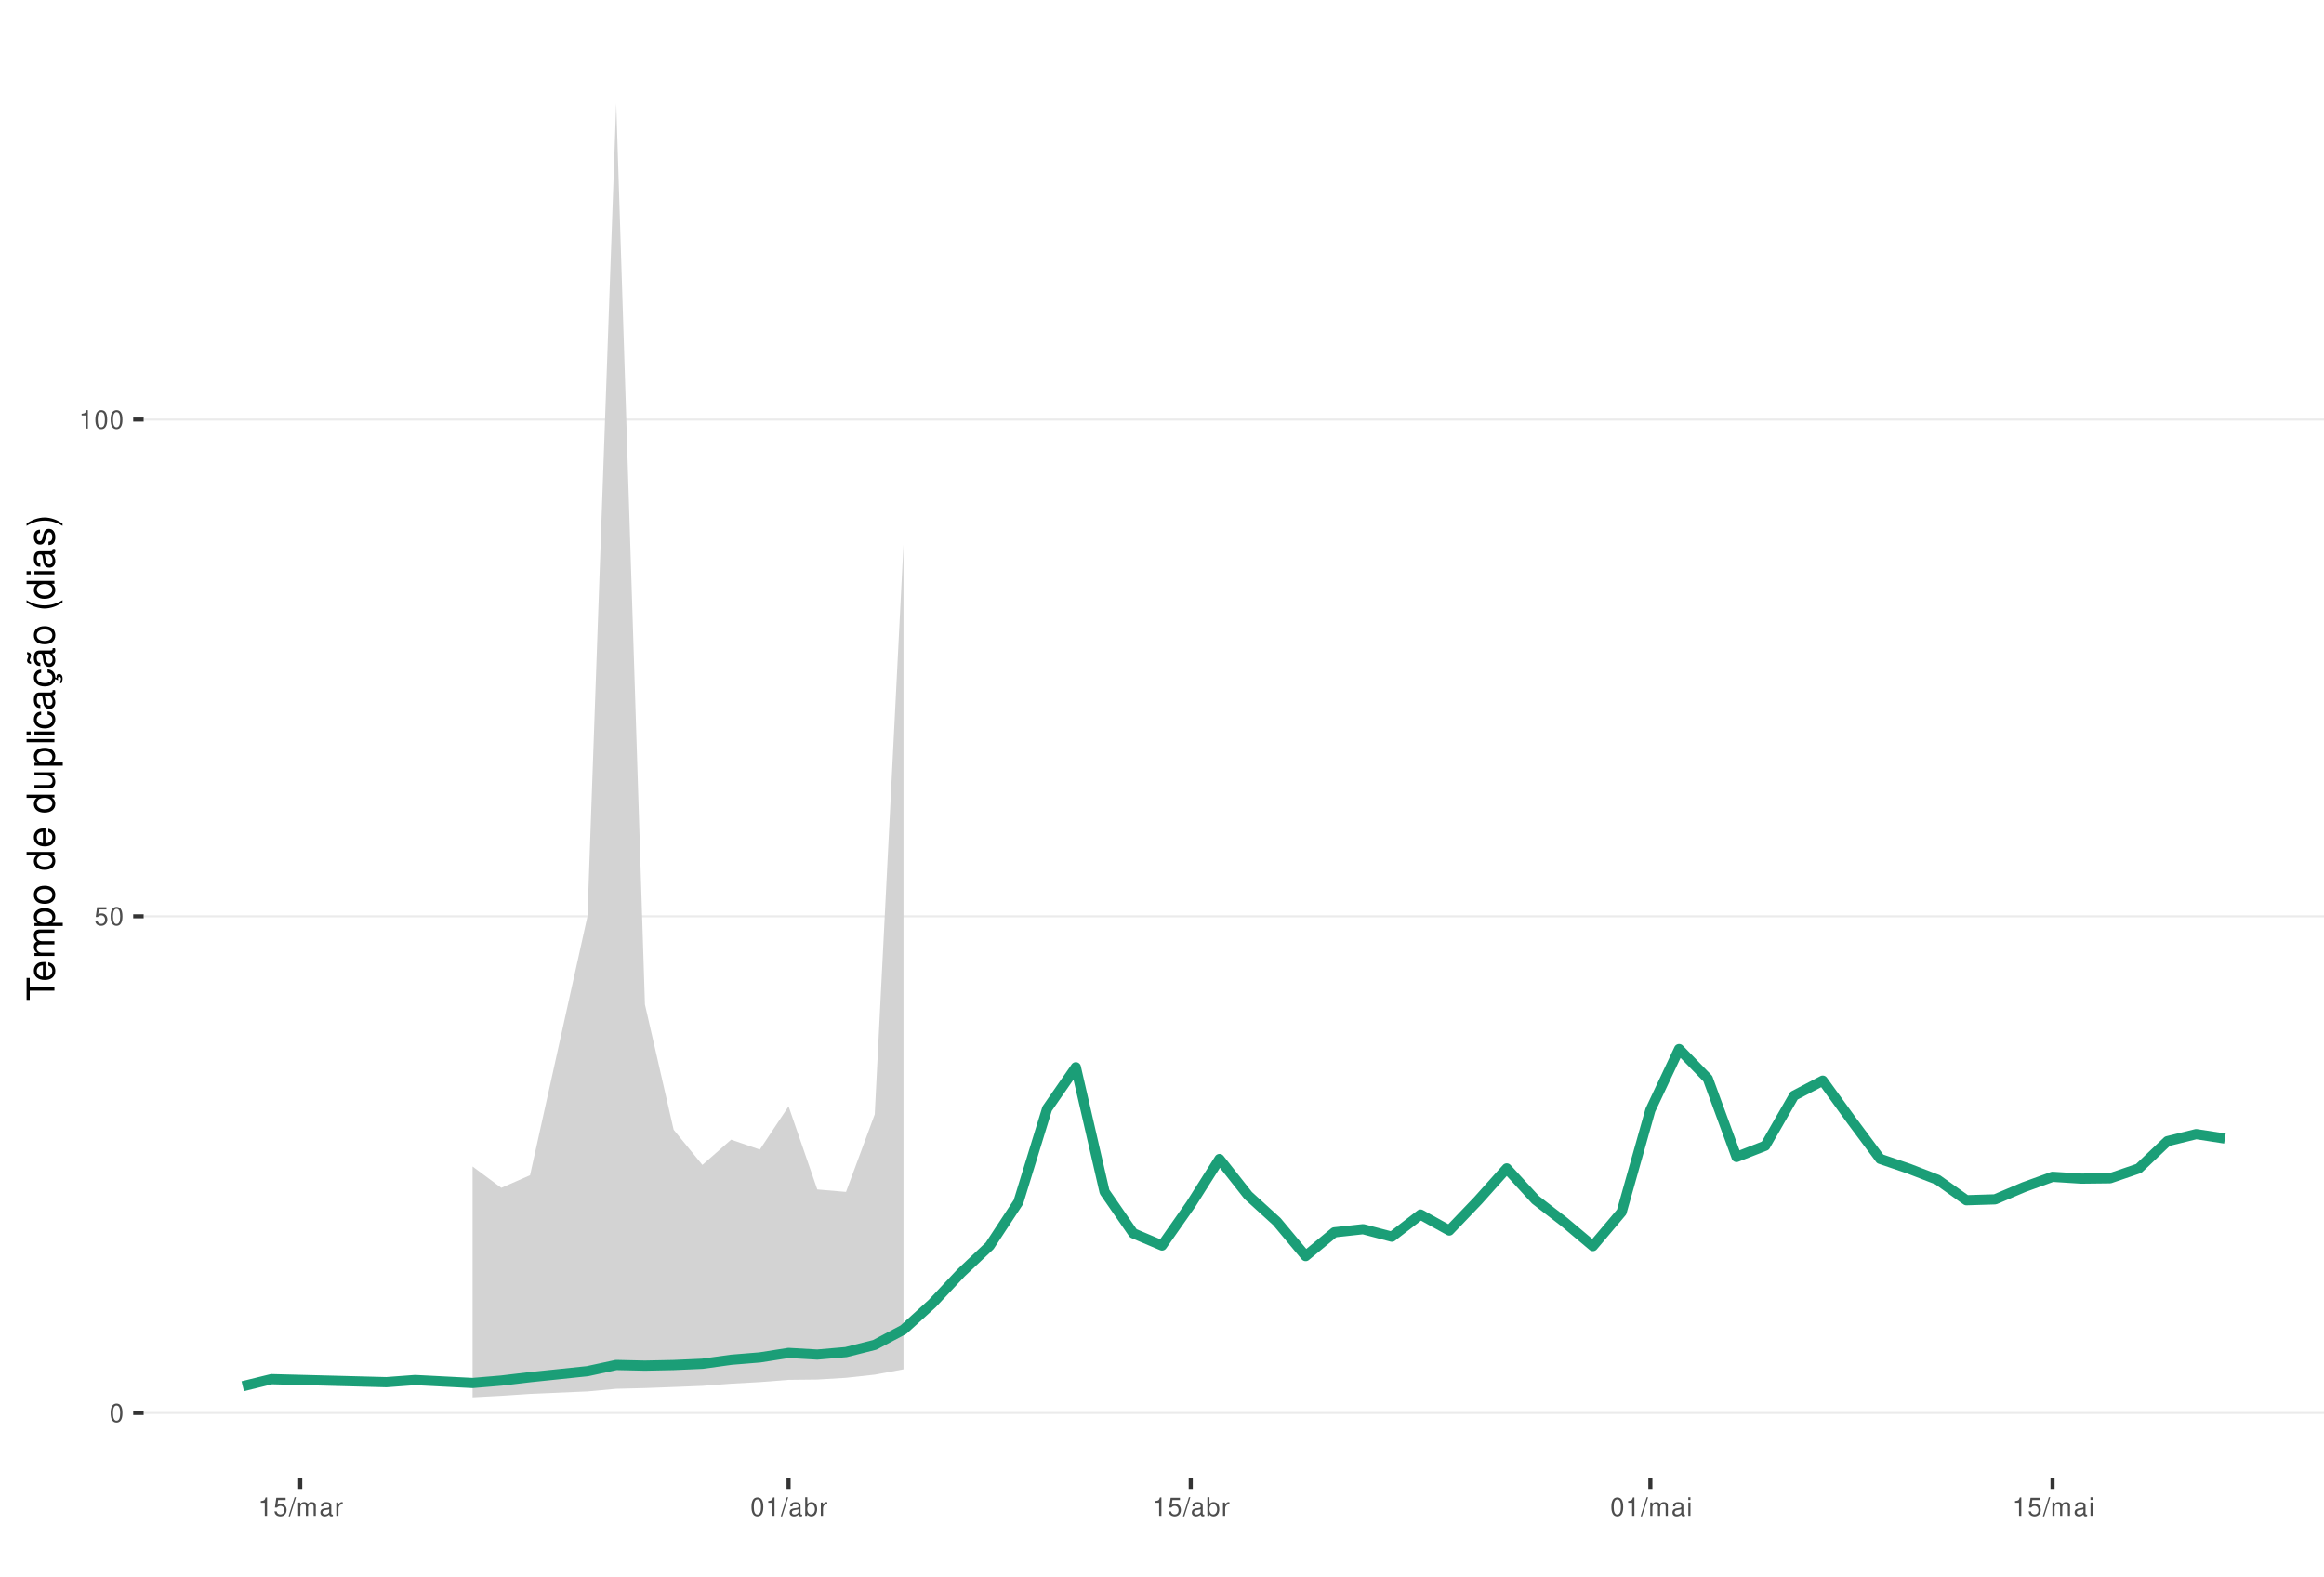
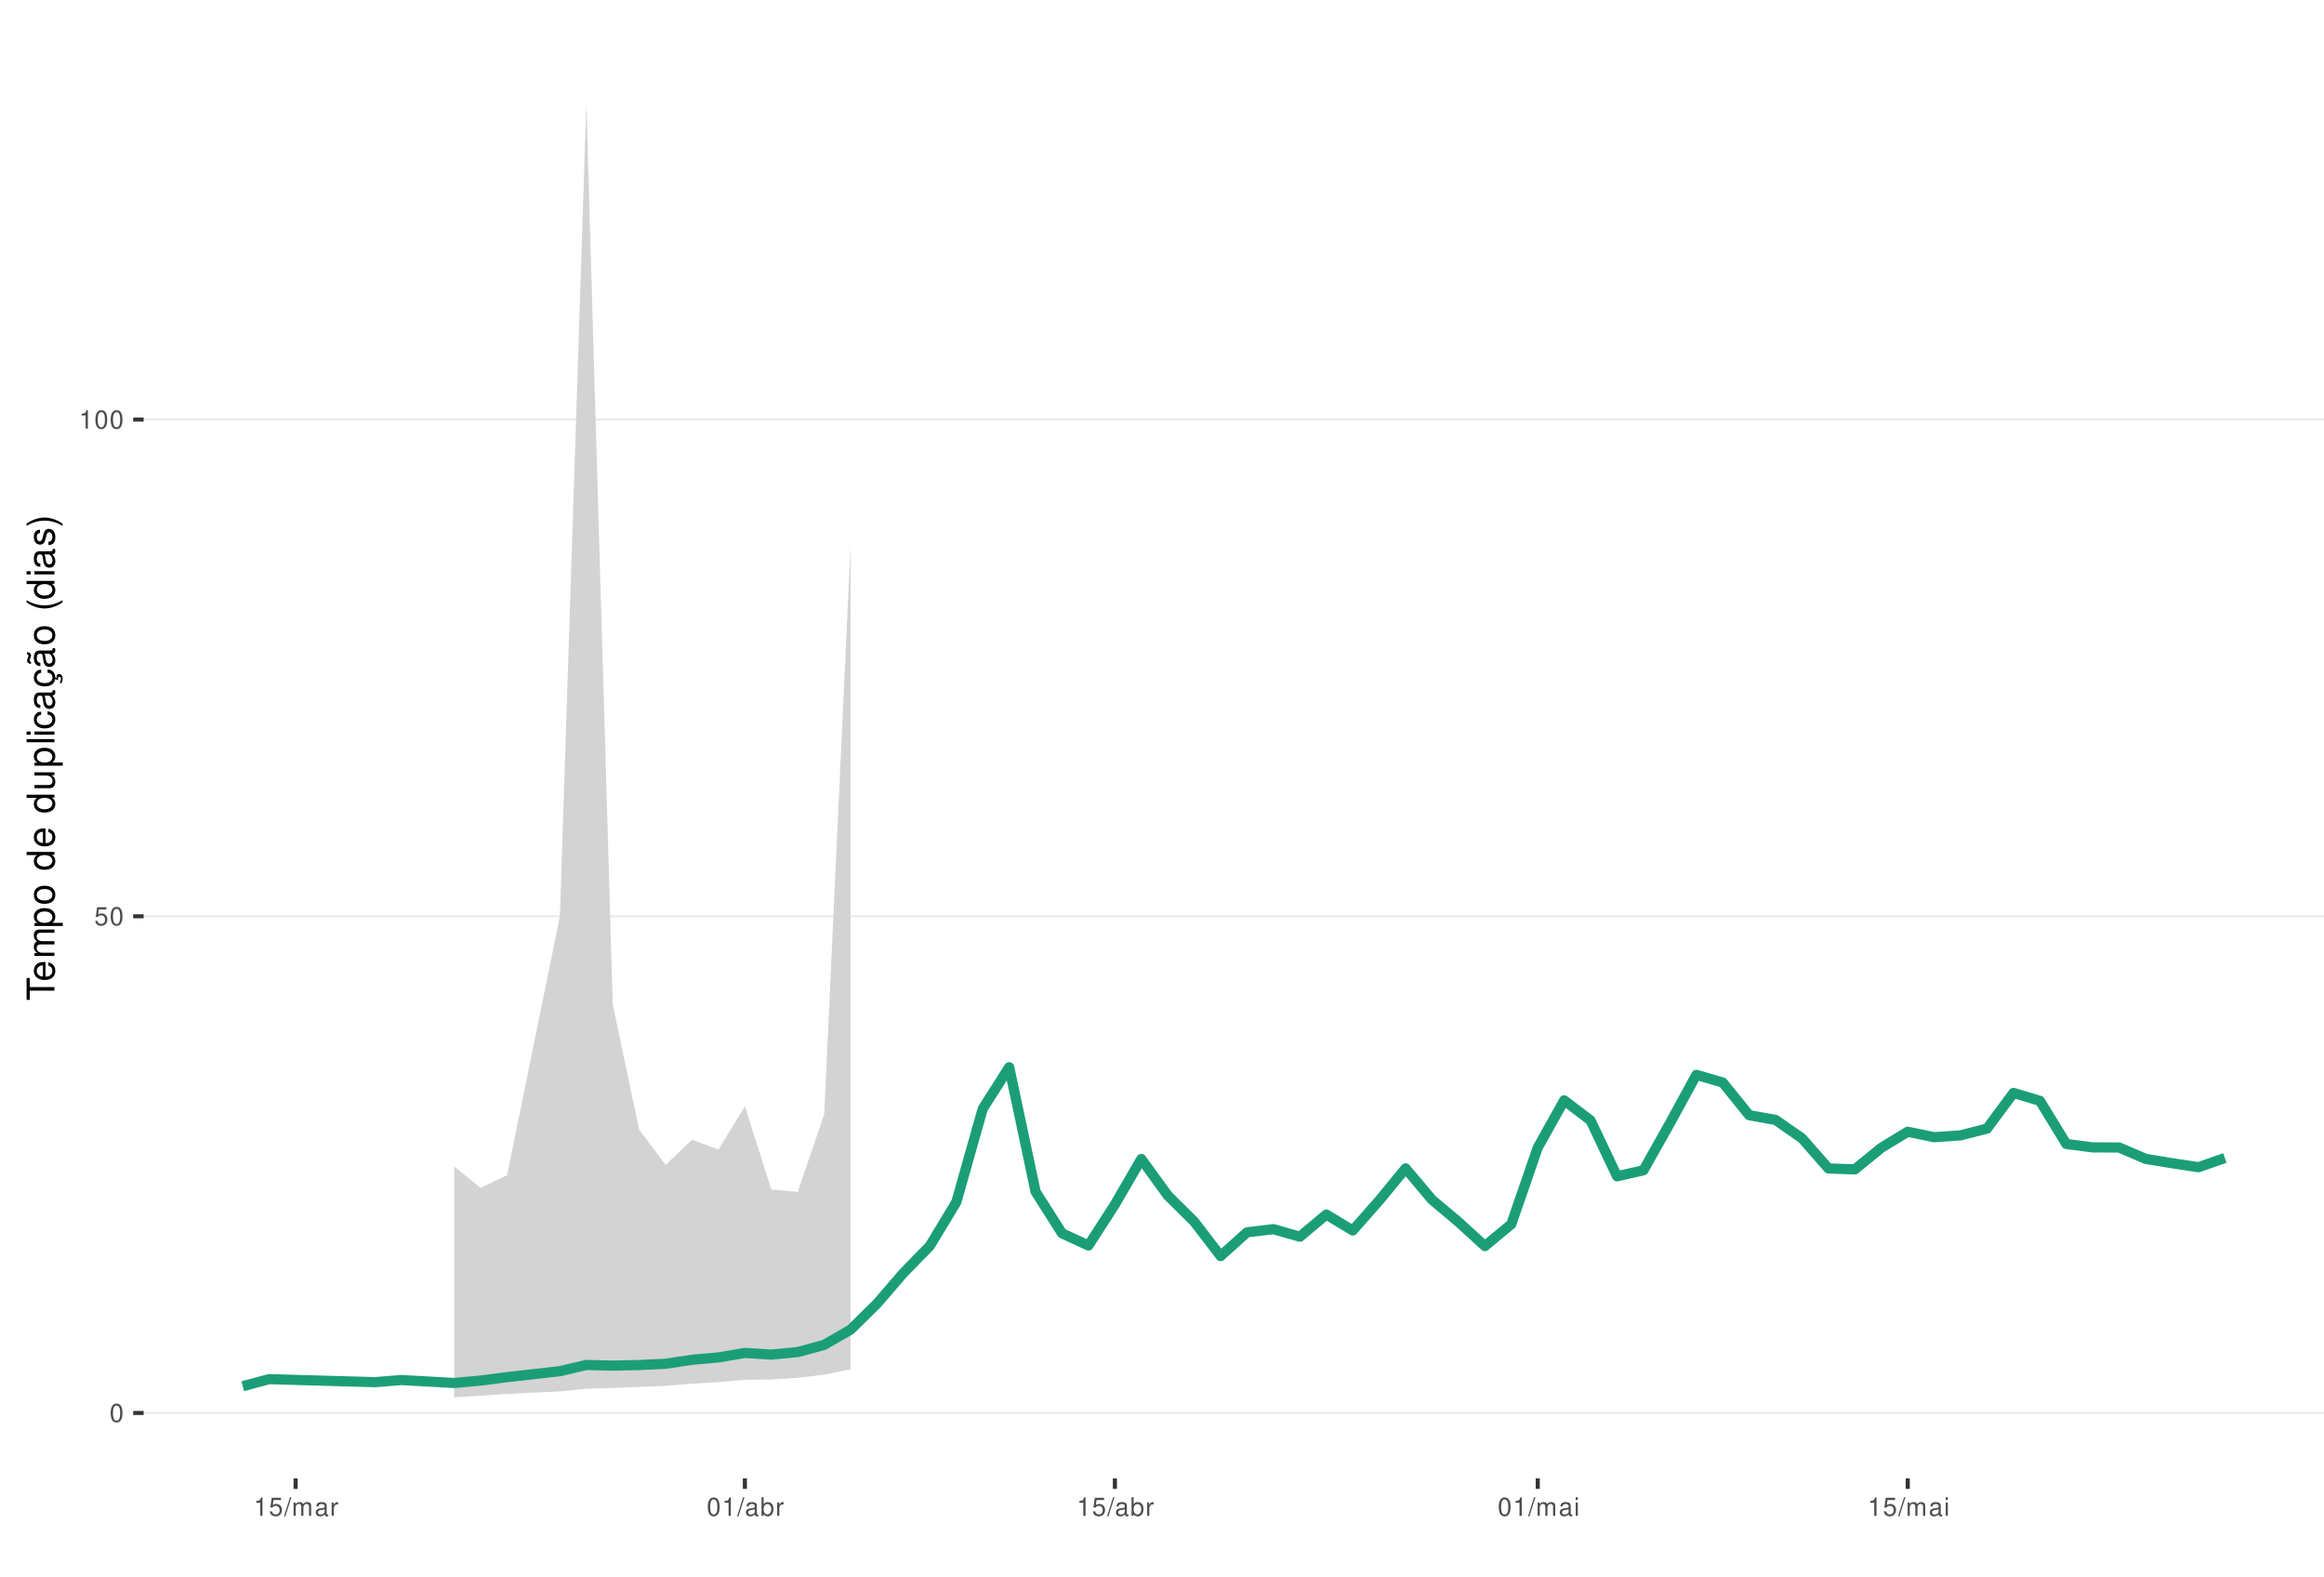
<svg xmlns="http://www.w3.org/2000/svg" xmlns:xlink="http://www.w3.org/1999/xlink" width="609pt" height="413pt" viewBox="0 0 609 413" version="1.1">
  <defs>
    <g>
      <symbol overflow="visible" id="glyph0-0">
        <path style="stroke:none;" d="" />
      </symbol>
      <symbol overflow="visible" id="glyph0-1">
        <path style="stroke:none;" d="M 1.828 -4.812 C 1.391 -4.812 0.984 -4.609 0.75 -4.281 C 0.438 -3.859 0.281 -3.219 0.281 -2.328 C 0.281 -0.703 0.812 0.156 1.828 0.156 C 2.828 0.156 3.375 -0.703 3.375 -2.297 C 3.375 -3.219 3.234 -3.844 2.922 -4.281 C 2.672 -4.625 2.281 -4.812 1.828 -4.812 Z M 1.828 -4.297 C 2.469 -4.297 2.781 -3.641 2.781 -2.344 C 2.781 -0.969 2.469 -0.328 1.812 -0.328 C 1.203 -0.328 0.891 -1 0.891 -2.328 C 0.891 -3.641 1.203 -4.297 1.828 -4.297 Z M 1.828 -4.297 " />
      </symbol>
      <symbol overflow="visible" id="glyph0-2">
        <path style="stroke:none;" d="M 3.172 -4.719 L 0.734 -4.719 L 0.375 -2.156 L 0.922 -2.156 C 1.188 -2.469 1.422 -2.594 1.797 -2.594 C 2.422 -2.594 2.812 -2.156 2.812 -1.453 C 2.812 -0.781 2.422 -0.359 1.781 -0.359 C 1.266 -0.359 0.953 -0.625 0.812 -1.156 L 0.234 -1.156 C 0.312 -0.766 0.375 -0.578 0.516 -0.406 C 0.781 -0.047 1.266 0.156 1.797 0.156 C 2.75 0.156 3.422 -0.547 3.422 -1.531 C 3.422 -2.469 2.797 -3.109 1.891 -3.109 C 1.562 -3.109 1.297 -3.016 1.016 -2.828 L 1.203 -4.141 L 3.172 -4.141 Z M 3.172 -4.719 " />
      </symbol>
      <symbol overflow="visible" id="glyph0-3">
        <path style="stroke:none;" d="M 1.719 -3.422 L 1.719 0 L 2.312 0 L 2.312 -4.812 L 1.922 -4.812 C 1.719 -4.078 1.578 -3.969 0.672 -3.859 L 0.672 -3.422 Z M 1.719 -3.422 " />
      </symbol>
      <symbol overflow="visible" id="glyph0-4">
        <path style="stroke:none;" d="M 1.531 -4.859 L -0.047 0.141 L 0.312 0.141 L 1.891 -4.859 Z M 1.531 -4.859 " />
      </symbol>
      <symbol overflow="visible" id="glyph0-5">
        <path style="stroke:none;" d="M 0.469 -3.484 L 0.469 0 L 1.031 0 L 1.031 -2.188 C 1.031 -2.703 1.391 -3.109 1.844 -3.109 C 2.25 -3.109 2.484 -2.844 2.484 -2.406 L 2.484 0 L 3.047 0 L 3.047 -2.188 C 3.047 -2.703 3.422 -3.109 3.875 -3.109 C 4.266 -3.109 4.516 -2.844 4.516 -2.406 L 4.516 0 L 5.078 0 L 5.078 -2.609 C 5.078 -3.234 4.719 -3.594 4.062 -3.594 C 3.594 -3.594 3.312 -3.453 2.984 -3.062 C 2.781 -3.422 2.5 -3.594 2.047 -3.594 C 1.578 -3.594 1.266 -3.422 0.984 -3 L 0.984 -3.484 Z M 0.469 -3.484 " />
      </symbol>
      <symbol overflow="visible" id="glyph0-6">
        <path style="stroke:none;" d="M 3.562 -0.328 C 3.5 -0.312 3.469 -0.312 3.438 -0.312 C 3.25 -0.312 3.141 -0.406 3.141 -0.578 L 3.141 -2.641 C 3.141 -3.25 2.688 -3.594 1.828 -3.594 C 1.312 -3.594 0.906 -3.438 0.672 -3.188 C 0.516 -3 0.453 -2.797 0.438 -2.453 L 0.984 -2.453 C 1.031 -2.875 1.297 -3.078 1.812 -3.078 C 2.312 -3.078 2.594 -2.891 2.594 -2.562 L 2.594 -2.406 C 2.578 -2.172 2.469 -2.078 2.016 -2.031 C 1.219 -1.922 1.109 -1.891 0.891 -1.812 C 0.484 -1.641 0.281 -1.328 0.281 -0.875 C 0.281 -0.25 0.719 0.156 1.422 0.156 C 1.859 0.156 2.219 0 2.609 -0.359 C 2.656 0 2.828 0.156 3.188 0.156 C 3.297 0.156 3.375 0.141 3.562 0.094 Z M 2.594 -1.094 C 2.594 -0.906 2.531 -0.797 2.375 -0.641 C 2.141 -0.438 1.875 -0.328 1.547 -0.328 C 1.109 -0.328 0.859 -0.547 0.859 -0.891 C 0.859 -1.266 1.094 -1.438 1.703 -1.531 C 2.297 -1.609 2.406 -1.641 2.594 -1.719 Z M 2.594 -1.094 " />
      </symbol>
      <symbol overflow="visible" id="glyph0-7">
        <path style="stroke:none;" d="M 0.453 -3.484 L 0.453 0 L 1.016 0 L 1.016 -1.812 C 1.031 -2.656 1.375 -3.016 2.141 -3 L 2.141 -3.562 C 2.047 -3.578 1.984 -3.594 1.922 -3.594 C 1.562 -3.594 1.297 -3.375 0.969 -2.859 L 0.969 -3.484 Z M 0.453 -3.484 " />
      </symbol>
      <symbol overflow="visible" id="glyph0-8">
        <path style="stroke:none;" d="M 0.359 -4.859 L 0.359 0 L 0.859 0 L 0.859 -0.453 C 1.125 -0.047 1.484 0.156 1.969 0.156 C 2.875 0.156 3.484 -0.594 3.484 -1.75 C 3.484 -2.891 2.922 -3.594 1.984 -3.594 C 1.516 -3.594 1.172 -3.406 0.906 -3.016 L 0.906 -4.859 Z M 1.891 -3.062 C 2.5 -3.062 2.906 -2.531 2.906 -1.703 C 2.906 -0.906 2.484 -0.359 1.891 -0.359 C 1.297 -0.359 0.906 -0.906 0.906 -1.719 C 0.906 -2.531 1.297 -3.062 1.891 -3.062 Z M 1.891 -3.062 " />
      </symbol>
      <symbol overflow="visible" id="glyph0-9">
        <path style="stroke:none;" d="M 1 -3.484 L 0.453 -3.484 L 0.453 0 L 1 0 Z M 1 -4.859 L 0.438 -4.859 L 0.438 -4.156 L 1 -4.156 Z M 1 -4.859 " />
      </symbol>
      <symbol overflow="visible" id="glyph1-0">
        <path style="stroke:none;" d="" />
      </symbol>
      <symbol overflow="visible" id="glyph1-1">
        <path style="stroke:none;" d="M -6.469 -3.547 L -6.469 -5.938 L -7.297 -5.938 L -7.297 -0.203 L -6.469 -0.203 L -6.469 -2.609 L 0 -2.609 L 0 -3.547 Z M -6.469 -3.547 " />
      </symbol>
      <symbol overflow="visible" id="glyph1-2">
        <path style="stroke:none;" d="M -2.344 -5.125 C -3.141 -5.125 -3.625 -5.062 -4.016 -4.922 C -4.875 -4.578 -5.391 -3.781 -5.391 -2.797 C -5.391 -1.344 -4.281 -0.406 -2.547 -0.406 C -0.812 -0.406 0.234 -1.297 0.234 -2.781 C 0.234 -3.984 -0.453 -4.812 -1.594 -5.016 L -1.594 -4.188 C -0.906 -3.953 -0.547 -3.484 -0.547 -2.812 C -0.547 -2.281 -0.781 -1.828 -1.219 -1.547 C -1.516 -1.344 -1.812 -1.281 -2.344 -1.266 Z M -3.016 -1.297 C -3.984 -1.359 -4.625 -1.953 -4.625 -2.797 C -4.625 -3.641 -3.953 -4.234 -3.016 -4.234 Z M -3.016 -1.297 " />
      </symbol>
      <symbol overflow="visible" id="glyph1-3">
        <path style="stroke:none;" d="M -5.234 -0.703 L 0 -0.703 L 0 -1.547 L -3.297 -1.547 C -4.047 -1.547 -4.656 -2.094 -4.656 -2.766 C -4.656 -3.391 -4.281 -3.734 -3.609 -3.734 L 0 -3.734 L 0 -4.578 L -3.297 -4.578 C -4.047 -4.578 -4.656 -5.125 -4.656 -5.812 C -4.656 -6.422 -4.266 -6.781 -3.609 -6.781 L 0 -6.781 L 0 -7.625 L -3.938 -7.625 C -4.875 -7.625 -5.391 -7.078 -5.391 -6.094 C -5.391 -5.406 -5.188 -4.984 -4.594 -4.484 C -5.156 -4.188 -5.391 -3.766 -5.391 -3.078 C -5.391 -2.375 -5.125 -1.906 -4.5 -1.469 L -5.234 -1.469 Z M -5.234 -0.703 " />
      </symbol>
      <symbol overflow="visible" id="glyph1-4">
        <path style="stroke:none;" d="M 2.188 -0.547 L 2.188 -1.375 L -0.547 -1.375 C -0.016 -1.812 0.234 -2.312 0.234 -2.984 C 0.234 -4.344 -0.859 -5.234 -2.531 -5.234 C -4.297 -5.234 -5.391 -4.375 -5.391 -2.984 C -5.391 -2.266 -5.062 -1.703 -4.453 -1.312 L -5.234 -1.312 L -5.234 -0.547 Z M -4.609 -2.844 C -4.609 -3.766 -3.797 -4.359 -2.547 -4.359 C -1.359 -4.359 -0.547 -3.75 -0.547 -2.844 C -0.547 -1.953 -1.344 -1.375 -2.578 -1.375 C -3.812 -1.375 -4.609 -1.953 -4.609 -2.844 Z M -4.609 -2.844 " />
      </symbol>
      <symbol overflow="visible" id="glyph1-5">
        <path style="stroke:none;" d="M -5.391 -2.719 C -5.391 -1.234 -4.344 -0.359 -2.578 -0.359 C -0.812 -0.359 0.234 -1.234 0.234 -2.734 C 0.234 -4.203 -0.812 -5.094 -2.547 -5.094 C -4.359 -5.094 -5.391 -4.234 -5.391 -2.719 Z M -4.625 -2.734 C -4.625 -3.672 -3.844 -4.234 -2.547 -4.234 C -1.312 -4.234 -0.547 -3.656 -0.547 -2.734 C -0.547 -1.797 -1.312 -1.234 -2.578 -1.234 C -3.844 -1.234 -4.625 -1.797 -4.625 -2.734 Z M -4.625 -2.734 " />
      </symbol>
      <symbol overflow="visible" id="glyph1-6">
        <path style="stroke:none;" d="" />
      </symbol>
      <symbol overflow="visible" id="glyph1-7">
        <path style="stroke:none;" d="M -7.297 -4.953 L -7.297 -4.125 L -4.578 -4.125 C -5.109 -3.766 -5.391 -3.203 -5.391 -2.516 C -5.391 -1.156 -4.297 -0.266 -2.625 -0.266 C -0.859 -0.266 0.234 -1.125 0.234 -2.547 C 0.234 -3.266 -0.047 -3.766 -0.688 -4.203 L 0 -4.203 L 0 -4.953 Z M -4.609 -2.656 C -4.609 -3.547 -3.812 -4.125 -2.562 -4.125 C -1.344 -4.125 -0.547 -3.547 -0.547 -2.656 C -0.547 -1.734 -1.359 -1.125 -2.578 -1.125 C -3.797 -1.125 -4.609 -1.734 -4.609 -2.656 Z M -4.609 -2.656 " />
      </symbol>
      <symbol overflow="visible" id="glyph1-8">
        <path style="stroke:none;" d="M 0 -4.812 L -5.234 -4.812 L -5.234 -3.984 L -2.266 -3.984 C -1.203 -3.984 -0.5 -3.438 -0.5 -2.562 C -0.5 -1.906 -0.906 -1.484 -1.531 -1.484 L -5.234 -1.484 L -5.234 -0.656 L -1.203 -0.656 C -0.328 -0.656 0.234 -1.297 0.234 -2.312 C 0.234 -3.094 -0.047 -3.578 -0.734 -4.062 L 0 -4.062 Z M 0 -4.812 " />
      </symbol>
      <symbol overflow="visible" id="glyph1-9">
        <path style="stroke:none;" d="M -7.297 -1.516 L -7.297 -0.688 L 0 -0.688 L 0 -1.516 Z M -7.297 -1.516 " />
      </symbol>
      <symbol overflow="visible" id="glyph1-10">
        <path style="stroke:none;" d="M -5.234 -1.5 L -5.234 -0.672 L 0 -0.672 L 0 -1.5 Z M -7.297 -1.5 L -7.297 -0.656 L -6.234 -0.656 L -6.234 -1.5 Z M -7.297 -1.5 " />
      </symbol>
      <symbol overflow="visible" id="glyph1-11">
        <path style="stroke:none;" d="M -3.484 -4.703 C -3.984 -4.672 -4.312 -4.562 -4.609 -4.359 C -5.094 -4 -5.391 -3.375 -5.391 -2.641 C -5.391 -1.219 -4.266 -0.312 -2.531 -0.312 C -0.844 -0.312 0.234 -1.203 0.234 -2.625 C 0.234 -3.875 -0.516 -4.672 -1.797 -4.766 L -1.797 -3.938 C -0.953 -3.797 -0.547 -3.359 -0.547 -2.656 C -0.547 -1.734 -1.297 -1.188 -2.531 -1.188 C -3.844 -1.188 -4.625 -1.719 -4.625 -2.625 C -4.625 -3.328 -4.203 -3.766 -3.484 -3.875 Z M -3.484 -4.703 " />
      </symbol>
      <symbol overflow="visible" id="glyph1-12">
        <path style="stroke:none;" d="M -0.484 -5.344 C -0.469 -5.266 -0.469 -5.219 -0.469 -5.172 C -0.469 -4.875 -0.625 -4.719 -0.875 -4.719 L -3.953 -4.719 C -4.891 -4.719 -5.391 -4.047 -5.391 -2.75 C -5.391 -1.984 -5.172 -1.375 -4.781 -1.016 C -4.516 -0.766 -4.203 -0.672 -3.688 -0.656 L -3.688 -1.484 C -4.328 -1.562 -4.625 -1.938 -4.625 -2.719 C -4.625 -3.484 -4.344 -3.891 -3.844 -3.891 L -3.625 -3.891 C -3.266 -3.875 -3.125 -3.703 -3.047 -3.016 C -2.891 -1.844 -2.844 -1.656 -2.719 -1.344 C -2.453 -0.734 -2 -0.422 -1.312 -0.422 C -0.375 -0.422 0.234 -1.078 0.234 -2.141 C 0.234 -2.797 0 -3.328 -0.547 -3.922 C 0 -3.984 0.234 -4.234 0.234 -4.781 C 0.234 -4.953 0.203 -5.062 0.141 -5.344 Z M -1.656 -3.891 C -1.375 -3.891 -1.203 -3.812 -0.969 -3.562 C -0.656 -3.219 -0.5 -2.812 -0.5 -2.312 C -0.5 -1.672 -0.812 -1.297 -1.344 -1.297 C -1.891 -1.297 -2.172 -1.656 -2.297 -2.547 C -2.422 -3.438 -2.453 -3.609 -2.594 -3.891 Z M -1.656 -3.891 " />
      </symbol>
      <symbol overflow="visible" id="glyph1-13">
        <path style="stroke:none;" d="M 0.234 -2.641 C 0.234 -3.875 -0.547 -4.703 -1.797 -4.766 L -1.797 -3.938 C -0.953 -3.797 -0.531 -3.359 -0.531 -2.656 C -0.531 -1.734 -1.281 -1.188 -2.516 -1.188 C -3.844 -1.188 -4.625 -1.719 -4.625 -2.625 C -4.625 -3.328 -4.203 -3.766 -3.484 -3.875 L -3.484 -4.703 C -3.984 -4.672 -4.312 -4.562 -4.609 -4.359 C -5.094 -4 -5.391 -3.375 -5.391 -2.641 C -5.391 -1.219 -4.266 -0.312 -2.531 -0.312 C -1.469 -0.312 -0.625 -0.672 -0.156 -1.312 C 0.047 -1.594 0.125 -1.812 0.203 -2.25 L 0.922 -1.938 L 0.984 -2.062 C 0.938 -2.188 0.906 -2.25 0.906 -2.375 C 0.906 -2.656 1.047 -2.828 1.281 -2.828 C 1.547 -2.828 1.734 -2.594 1.734 -2.297 C 1.734 -2.031 1.672 -1.844 1.438 -1.406 L 1.406 -1.312 L 1.812 -1.094 C 2.078 -1.75 2.141 -1.953 2.141 -2.344 C 2.141 -3.109 1.781 -3.578 1.203 -3.578 C 0.781 -3.578 0.547 -3.297 0.547 -2.797 C 0.547 -2.703 0.547 -2.641 0.562 -2.516 Z M 0.234 -2.641 " />
      </symbol>
      <symbol overflow="visible" id="glyph1-14">
        <path style="stroke:none;" d="M -0.484 -5.344 C -0.469 -5.266 -0.469 -5.219 -0.469 -5.172 C -0.469 -4.875 -0.625 -4.719 -0.875 -4.719 L -3.953 -4.719 C -4.891 -4.719 -5.391 -4.047 -5.391 -2.75 C -5.391 -1.984 -5.172 -1.375 -4.781 -1.016 C -4.516 -0.766 -4.203 -0.672 -3.688 -0.656 L -3.688 -1.484 C -4.328 -1.562 -4.625 -1.938 -4.625 -2.719 C -4.625 -3.484 -4.344 -3.891 -3.844 -3.891 L -3.625 -3.891 C -3.266 -3.875 -3.125 -3.703 -3.047 -3.016 C -2.891 -1.844 -2.844 -1.656 -2.719 -1.344 C -2.453 -0.734 -2 -0.422 -1.312 -0.422 C -0.375 -0.422 0.234 -1.078 0.234 -2.141 C 0.234 -2.797 0 -3.328 -0.547 -3.922 C 0 -3.984 0.234 -4.234 0.234 -4.781 C 0.234 -4.953 0.203 -5.062 0.141 -5.344 Z M -1.656 -3.891 C -1.375 -3.891 -1.203 -3.812 -0.969 -3.562 C -0.656 -3.219 -0.5 -2.812 -0.5 -2.312 C -0.5 -1.672 -0.812 -1.297 -1.344 -1.297 C -1.891 -1.297 -2.172 -1.656 -2.297 -2.547 C -2.422 -3.438 -2.453 -3.609 -2.594 -3.891 Z M -7.172 -3.75 C -6.922 -3.672 -6.812 -3.547 -6.812 -3.375 C -6.812 -3.25 -6.875 -2.984 -6.984 -2.734 C -7.156 -2.312 -7.172 -2.25 -7.172 -2.047 C -7.172 -1.594 -6.797 -1.297 -6.141 -1.188 L -6.141 -1.766 C -6.375 -1.812 -6.5 -1.938 -6.5 -2.094 C -6.5 -2.203 -6.469 -2.344 -6.375 -2.578 C -6.156 -3.156 -6.125 -3.234 -6.125 -3.438 C -6.125 -3.922 -6.484 -4.219 -7.172 -4.312 Z M -7.172 -3.75 " />
      </symbol>
      <symbol overflow="visible" id="glyph1-15">
        <path style="stroke:none;" d="M -7.297 -2.359 C -5.984 -1.359 -4.156 -0.734 -2.594 -0.734 C -1.016 -0.734 0.812 -1.359 2.125 -2.359 L 2.125 -2.906 C 0.688 -2.031 -0.984 -1.547 -2.594 -1.547 C -4.188 -1.547 -5.875 -2.031 -7.297 -2.906 Z M -7.297 -2.359 " />
      </symbol>
      <symbol overflow="visible" id="glyph1-16">
        <path style="stroke:none;" d="M -3.781 -4.375 C -4.812 -4.375 -5.391 -3.688 -5.391 -2.484 C -5.391 -1.266 -4.766 -0.469 -3.797 -0.469 C -2.969 -0.469 -2.578 -0.891 -2.281 -2.125 L -2.094 -2.906 C -1.953 -3.484 -1.734 -3.719 -1.375 -3.719 C -0.875 -3.719 -0.547 -3.234 -0.547 -2.5 C -0.547 -2.047 -0.672 -1.672 -0.891 -1.453 C -1.047 -1.328 -1.188 -1.266 -1.562 -1.219 L -1.562 -0.344 C -0.344 -0.375 0.234 -1.062 0.234 -2.438 C 0.234 -3.75 -0.422 -4.594 -1.438 -4.594 C -2.203 -4.594 -2.641 -4.156 -2.891 -3.109 L -3.078 -2.312 C -3.234 -1.625 -3.453 -1.344 -3.828 -1.344 C -4.312 -1.344 -4.625 -1.766 -4.625 -2.453 C -4.625 -3.125 -4.328 -3.484 -3.781 -3.5 Z M -3.781 -4.375 " />
      </symbol>
      <symbol overflow="visible" id="glyph1-17">
        <path style="stroke:none;" d="M 2.125 -0.938 C 0.812 -1.938 -1.016 -2.562 -2.578 -2.562 C -4.156 -2.562 -5.984 -1.938 -7.297 -0.938 L -7.297 -0.375 C -5.859 -1.266 -4.188 -1.75 -2.578 -1.75 C -0.984 -1.75 0.703 -1.266 2.125 -0.375 Z M 2.125 -0.938 " />
      </symbol>
    </g>
    <clipPath id="clip1">
      <path d="M 37.645 9.961 L 609 9.961 L 609 387.328 L 37.645 387.328 Z M 37.645 9.961 " />
    </clipPath>
    <clipPath id="clip2">
      <path d="M 37.645 369 L 609 369 L 609 371 L 37.645 371 Z M 37.645 369 " />
    </clipPath>
    <clipPath id="clip3">
      <path d="M 37.645 239 L 609 239 L 609 241 L 37.645 241 Z M 37.645 239 " />
    </clipPath>
    <clipPath id="clip4">
      <path d="M 37.645 109 L 609 109 L 609 111 L 37.645 111 Z M 37.645 109 " />
    </clipPath>
  </defs>
  <g id="surface339">
    <rect x="0" y="0" width="609" height="413" style="fill:rgb(100%,100%,100%);fill-opacity:1;stroke:none;" />
    <rect x="0" y="0" width="609" height="413" style="fill:rgb(100%,100%,100%);fill-opacity:1;stroke:none;" />
    <path style="fill:none;stroke-width:1.067;stroke-linecap:round;stroke-linejoin:round;stroke:rgb(100%,100%,100%);stroke-opacity:1;stroke-miterlimit:10;" d="M 0 413 L 609 413 L 609 0 L 0 0 Z M 0 413 " />
    <g clip-path="url(#clip1)" clip-rule="nonzero">
      <path style=" stroke:none;fill-rule:nonzero;fill:rgb(100%,100%,100%);fill-opacity:1;" d="M 37.645 387.328 L 609 387.328 L 609 9.961 L 37.645 9.961 Z M 37.645 387.328 " />
    </g>
    <g clip-path="url(#clip2)" clip-rule="nonzero">
      <path style="fill:none;stroke-width:0.533;stroke-linecap:butt;stroke-linejoin:round;stroke:rgb(92.157%,92.157%,92.157%);stroke-opacity:1;stroke-miterlimit:10;" d="M 37.645 370.176 L 609 370.176 " />
    </g>
    <g clip-path="url(#clip3)" clip-rule="nonzero">
      <path style="fill:none;stroke-width:0.533;stroke-linecap:butt;stroke-linejoin:round;stroke:rgb(92.157%,92.157%,92.157%);stroke-opacity:1;stroke-miterlimit:10;" d="M 37.645 240.051 L 609 240.051 " />
    </g>
    <g clip-path="url(#clip4)" clip-rule="nonzero">
      <path style="fill:none;stroke-width:0.533;stroke-linecap:butt;stroke-linejoin:round;stroke:rgb(92.157%,92.157%,92.157%);stroke-opacity:1;stroke-miterlimit:10;" d="M 37.645 109.922 L 609 109.922 " />
    </g>
-     <path style=" stroke:none;fill-rule:nonzero;fill:rgb(82.745%,82.745%,82.745%);fill-opacity:1;" d="M 123.836 305.598 L 131.367 311.191 L 138.895 307.887 L 153.949 240.043 L 161.477 27.117 L 169.004 263.152 L 176.531 295.969 L 184.059 305.18 L 191.586 298.57 L 199.113 301.164 L 206.645 289.832 L 214.172 311.617 L 221.699 312.258 L 229.227 291.93 L 236.754 142.711 L 236.754 358.738 L 229.227 360.133 L 221.699 360.957 L 214.172 361.41 L 206.645 361.492 L 199.113 362.082 L 191.586 362.496 L 184.059 363.062 L 176.531 363.359 L 169.004 363.641 L 161.477 363.824 L 153.949 364.516 L 138.895 365.164 L 131.367 365.668 L 123.836 366.07 Z M 123.836 305.598 " />
-     <path style="fill:none;stroke-width:2.667;stroke-linecap:butt;stroke-linejoin:round;stroke:rgb(10.588%,61.961%,46.667%);stroke-opacity:1;stroke-miterlimit:10;" d="M 63.617 363.16 L 71.145 361.312 L 101.254 362.102 L 108.781 361.543 L 123.836 362.316 L 131.367 361.684 L 138.895 360.789 L 153.949 359.223 L 161.477 357.598 L 169.004 357.77 L 176.531 357.613 L 184.059 357.281 L 191.586 356.238 L 199.113 355.625 L 206.645 354.445 L 214.172 354.875 L 221.699 354.223 L 229.227 352.328 L 236.754 348.34 L 244.281 341.516 L 251.809 333.488 L 259.336 326.383 L 266.863 314.922 L 274.391 290.461 L 281.922 279.594 L 289.449 312.227 L 296.977 323.109 L 304.504 326.297 L 312.031 315.555 L 319.559 303.637 L 327.086 313.195 L 334.613 320.047 L 342.141 329.066 L 349.668 322.844 L 357.199 322.023 L 364.727 323.996 L 372.254 318.191 L 379.781 322.367 L 387.309 314.504 L 394.836 306.094 L 402.363 314.316 L 409.891 320.121 L 417.418 326.449 L 424.945 317.527 L 432.477 290.82 L 440.004 274.84 L 447.531 282.586 L 455.059 303.105 L 462.586 300.16 L 470.113 287.047 L 477.641 283.102 L 485.168 293.492 L 492.695 303.605 L 500.223 306.172 L 507.754 309.078 L 515.281 314.441 L 522.809 314.211 L 530.336 311.02 L 537.863 308.297 L 545.391 308.773 L 552.918 308.688 L 560.445 306.113 L 567.973 298.965 L 575.5 297.113 L 583.031 298.273 " />
+     <path style=" stroke:none;fill-rule:nonzero;fill:rgb(82.745%,82.745%,82.745%);fill-opacity:1;" d="M 119.02 305.598 L 125.945 311.191 L 132.871 307.887 L 146.723 240.043 L 153.648 27.117 L 160.574 263.152 L 167.5 295.969 L 174.426 305.18 L 181.348 298.57 L 188.273 301.164 L 195.199 289.832 L 202.125 311.617 L 209.051 312.258 L 215.977 291.93 L 222.902 142.711 L 222.902 358.738 L 215.977 360.133 L 209.051 360.957 L 202.125 361.41 L 195.199 361.492 L 188.273 362.082 L 181.348 362.496 L 174.426 363.062 L 167.5 363.359 L 160.574 363.641 L 153.648 363.824 L 146.723 364.516 L 132.871 365.164 L 125.945 365.668 L 119.02 366.07 Z M 119.02 305.598 " />
+     <path style="fill:none;stroke-width:2.667;stroke-linecap:butt;stroke-linejoin:round;stroke:rgb(10.588%,61.961%,46.667%);stroke-opacity:1;stroke-miterlimit:10;" d="M 63.617 363.16 L 70.543 361.312 L 98.242 362.102 L 105.168 361.543 L 119.02 362.316 L 125.945 361.684 L 132.871 360.789 L 146.723 359.223 L 153.648 357.598 L 160.574 357.77 L 167.5 357.613 L 174.426 357.281 L 181.348 356.238 L 188.273 355.625 L 195.199 354.445 L 202.125 354.875 L 209.051 354.223 L 215.977 352.328 L 222.902 348.34 L 229.828 341.516 L 236.754 333.488 L 243.68 326.383 L 250.605 314.922 L 257.531 290.461 L 264.457 279.594 L 271.383 312.227 L 278.309 323.109 L 285.23 326.297 L 292.156 315.555 L 299.082 303.637 L 306.008 313.195 L 312.934 320.047 L 319.859 329.066 L 326.785 322.844 L 333.711 322.023 L 340.637 323.996 L 347.562 318.191 L 354.488 322.367 L 361.414 314.504 L 368.34 306.094 L 375.266 314.316 L 382.188 320.121 L 389.113 326.449 L 396.039 320.707 L 402.965 300.648 L 409.891 288.27 L 416.816 293.547 L 423.742 308.168 L 430.668 306.586 L 437.594 294.281 L 444.52 281.59 L 451.445 283.602 L 458.371 292.164 L 465.297 293.406 L 472.223 298.227 L 479.148 306.117 L 486.07 306.355 L 492.996 300.703 L 499.922 296.492 L 506.848 297.93 L 513.773 297.445 L 520.699 295.668 L 527.625 286.324 L 534.551 288.395 L 541.477 299.699 L 548.402 300.598 L 555.328 300.621 L 562.254 303.598 L 569.18 304.742 L 576.105 305.789 L 583.031 303.375 " />
    <g style="fill:rgb(30.196%,30.196%,30.196%);fill-opacity:1;">
      <use xlink:href="#glyph0-1" x="28.715" y="372.523" />
    </g>
    <g style="fill:rgb(30.196%,30.196%,30.196%);fill-opacity:1;">
      <use xlink:href="#glyph0-2" x="24.715" y="242.398" />
      <use xlink:href="#glyph0-1" x="28.715" y="242.398" />
    </g>
    <g style="fill:rgb(30.196%,30.196%,30.196%);fill-opacity:1;">
      <use xlink:href="#glyph0-3" x="20.715" y="112.27" />
      <use xlink:href="#glyph0-1" x="24.715" y="112.27" />
      <use xlink:href="#glyph0-1" x="28.715" y="112.27" />
    </g>
    <path style="fill:none;stroke-width:1.067;stroke-linecap:butt;stroke-linejoin:round;stroke:rgb(20%,20%,20%);stroke-opacity:1;stroke-miterlimit:10;" d="M 34.906 370.176 L 37.645 370.176 " />
    <path style="fill:none;stroke-width:1.067;stroke-linecap:butt;stroke-linejoin:round;stroke:rgb(20%,20%,20%);stroke-opacity:1;stroke-miterlimit:10;" d="M 34.906 240.051 L 37.645 240.051 " />
    <path style="fill:none;stroke-width:1.067;stroke-linecap:butt;stroke-linejoin:round;stroke:rgb(20%,20%,20%);stroke-opacity:1;stroke-miterlimit:10;" d="M 34.906 109.922 L 37.645 109.922 " />
-     <path style="fill:none;stroke-width:1.067;stroke-linecap:butt;stroke-linejoin:round;stroke:rgb(20%,20%,20%);stroke-opacity:1;stroke-miterlimit:10;" d="M 78.672 390.07 L 78.672 387.328 " />
-     <path style="fill:none;stroke-width:1.067;stroke-linecap:butt;stroke-linejoin:round;stroke:rgb(20%,20%,20%);stroke-opacity:1;stroke-miterlimit:10;" d="M 206.645 390.07 L 206.645 387.328 " />
-     <path style="fill:none;stroke-width:1.067;stroke-linecap:butt;stroke-linejoin:round;stroke:rgb(20%,20%,20%);stroke-opacity:1;stroke-miterlimit:10;" d="M 312.031 390.07 L 312.031 387.328 " />
-     <path style="fill:none;stroke-width:1.067;stroke-linecap:butt;stroke-linejoin:round;stroke:rgb(20%,20%,20%);stroke-opacity:1;stroke-miterlimit:10;" d="M 432.477 390.07 L 432.477 387.328 " />
-     <path style="fill:none;stroke-width:1.067;stroke-linecap:butt;stroke-linejoin:round;stroke:rgb(20%,20%,20%);stroke-opacity:1;stroke-miterlimit:10;" d="M 537.863 390.07 L 537.863 387.328 " />
-     <g style="fill:rgb(30.196%,30.196%,30.196%);fill-opacity:1;">
-       <use xlink:href="#glyph0-3" x="67.672" y="397.109" />
-       <use xlink:href="#glyph0-2" x="71.672" y="397.109" />
-       <use xlink:href="#glyph0-4" x="75.672" y="397.109" />
-       <use xlink:href="#glyph0-5" x="77.672" y="397.109" />
-       <use xlink:href="#glyph0-6" x="83.672" y="397.109" />
-       <use xlink:href="#glyph0-7" x="87.672" y="397.109" />
-     </g>
-     <g style="fill:rgb(30.196%,30.196%,30.196%);fill-opacity:1;">
-       <use xlink:href="#glyph0-1" x="196.645" y="397.109" />
-       <use xlink:href="#glyph0-3" x="200.645" y="397.109" />
-       <use xlink:href="#glyph0-4" x="204.645" y="397.109" />
-       <use xlink:href="#glyph0-6" x="206.645" y="397.109" />
-       <use xlink:href="#glyph0-8" x="210.645" y="397.109" />
-       <use xlink:href="#glyph0-7" x="214.645" y="397.109" />
-     </g>
-     <g style="fill:rgb(30.196%,30.196%,30.196%);fill-opacity:1;">
-       <use xlink:href="#glyph0-3" x="302.031" y="397.109" />
-       <use xlink:href="#glyph0-2" x="306.031" y="397.109" />
-       <use xlink:href="#glyph0-4" x="310.031" y="397.109" />
-       <use xlink:href="#glyph0-6" x="312.031" y="397.109" />
-       <use xlink:href="#glyph0-8" x="316.031" y="397.109" />
-       <use xlink:href="#glyph0-7" x="320.031" y="397.109" />
-     </g>
-     <g style="fill:rgb(30.196%,30.196%,30.196%);fill-opacity:1;">
-       <use xlink:href="#glyph0-1" x="421.977" y="397.109" />
-       <use xlink:href="#glyph0-3" x="425.977" y="397.109" />
-       <use xlink:href="#glyph0-4" x="429.977" y="397.109" />
-       <use xlink:href="#glyph0-5" x="431.977" y="397.109" />
-       <use xlink:href="#glyph0-6" x="437.977" y="397.109" />
-       <use xlink:href="#glyph0-9" x="441.977" y="397.109" />
-     </g>
-     <g style="fill:rgb(30.196%,30.196%,30.196%);fill-opacity:1;">
-       <use xlink:href="#glyph0-3" x="527.363" y="397.109" />
-       <use xlink:href="#glyph0-2" x="531.363" y="397.109" />
-       <use xlink:href="#glyph0-4" x="535.363" y="397.109" />
-       <use xlink:href="#glyph0-5" x="537.363" y="397.109" />
-       <use xlink:href="#glyph0-6" x="543.363" y="397.109" />
-       <use xlink:href="#glyph0-9" x="547.363" y="397.109" />
+     <path style="fill:none;stroke-width:1.067;stroke-linecap:butt;stroke-linejoin:round;stroke:rgb(20%,20%,20%);stroke-opacity:1;stroke-miterlimit:10;" d="M 77.465 390.07 L 77.465 387.328 " />
+     <path style="fill:none;stroke-width:1.067;stroke-linecap:butt;stroke-linejoin:round;stroke:rgb(20%,20%,20%);stroke-opacity:1;stroke-miterlimit:10;" d="M 195.199 390.07 L 195.199 387.328 " />
+     <path style="fill:none;stroke-width:1.067;stroke-linecap:butt;stroke-linejoin:round;stroke:rgb(20%,20%,20%);stroke-opacity:1;stroke-miterlimit:10;" d="M 292.156 390.07 L 292.156 387.328 " />
+     <path style="fill:none;stroke-width:1.067;stroke-linecap:butt;stroke-linejoin:round;stroke:rgb(20%,20%,20%);stroke-opacity:1;stroke-miterlimit:10;" d="M 402.965 390.07 L 402.965 387.328 " />
+     <path style="fill:none;stroke-width:1.067;stroke-linecap:butt;stroke-linejoin:round;stroke:rgb(20%,20%,20%);stroke-opacity:1;stroke-miterlimit:10;" d="M 499.922 390.07 L 499.922 387.328 " />
+     <g style="fill:rgb(30.196%,30.196%,30.196%);fill-opacity:1;">
+       <use xlink:href="#glyph0-3" x="66.465" y="397.109" />
+       <use xlink:href="#glyph0-2" x="70.465" y="397.109" />
+       <use xlink:href="#glyph0-4" x="74.465" y="397.109" />
+       <use xlink:href="#glyph0-5" x="76.465" y="397.109" />
+       <use xlink:href="#glyph0-6" x="82.465" y="397.109" />
+       <use xlink:href="#glyph0-7" x="86.465" y="397.109" />
+     </g>
+     <g style="fill:rgb(30.196%,30.196%,30.196%);fill-opacity:1;">
+       <use xlink:href="#glyph0-1" x="185.199" y="397.109" />
+       <use xlink:href="#glyph0-3" x="189.199" y="397.109" />
+       <use xlink:href="#glyph0-4" x="193.199" y="397.109" />
+       <use xlink:href="#glyph0-6" x="195.199" y="397.109" />
+       <use xlink:href="#glyph0-8" x="199.199" y="397.109" />
+       <use xlink:href="#glyph0-7" x="203.199" y="397.109" />
+     </g>
+     <g style="fill:rgb(30.196%,30.196%,30.196%);fill-opacity:1;">
+       <use xlink:href="#glyph0-3" x="282.156" y="397.109" />
+       <use xlink:href="#glyph0-2" x="286.156" y="397.109" />
+       <use xlink:href="#glyph0-4" x="290.156" y="397.109" />
+       <use xlink:href="#glyph0-6" x="292.156" y="397.109" />
+       <use xlink:href="#glyph0-8" x="296.156" y="397.109" />
+       <use xlink:href="#glyph0-7" x="300.156" y="397.109" />
+     </g>
+     <g style="fill:rgb(30.196%,30.196%,30.196%);fill-opacity:1;">
+       <use xlink:href="#glyph0-1" x="392.465" y="397.109" />
+       <use xlink:href="#glyph0-3" x="396.465" y="397.109" />
+       <use xlink:href="#glyph0-4" x="400.465" y="397.109" />
+       <use xlink:href="#glyph0-5" x="402.465" y="397.109" />
+       <use xlink:href="#glyph0-6" x="408.465" y="397.109" />
+       <use xlink:href="#glyph0-9" x="412.465" y="397.109" />
+     </g>
+     <g style="fill:rgb(30.196%,30.196%,30.196%);fill-opacity:1;">
+       <use xlink:href="#glyph0-3" x="489.422" y="397.109" />
+       <use xlink:href="#glyph0-2" x="493.422" y="397.109" />
+       <use xlink:href="#glyph0-4" x="497.422" y="397.109" />
+       <use xlink:href="#glyph0-5" x="499.422" y="397.109" />
+       <use xlink:href="#glyph0-6" x="505.422" y="397.109" />
+       <use xlink:href="#glyph0-9" x="509.422" y="397.109" />
    </g>
    <g style="fill:rgb(0%,0%,0%);fill-opacity:1;">
      <use xlink:href="#glyph1-1" x="14.263" y="262.145" />
      <use xlink:href="#glyph1-2" x="14.263" y="257.145" />
      <use xlink:href="#glyph1-3" x="14.263" y="251.145" />
      <use xlink:href="#glyph1-4" x="14.263" y="243.145" />
      <use xlink:href="#glyph1-5" x="14.263" y="237.145" />
      <use xlink:href="#glyph1-6" x="14.263" y="231.145" />
      <use xlink:href="#glyph1-7" x="14.263" y="228.145" />
      <use xlink:href="#glyph1-2" x="14.263" y="222.145" />
      <use xlink:href="#glyph1-6" x="14.263" y="216.145" />
      <use xlink:href="#glyph1-7" x="14.263" y="213.145" />
      <use xlink:href="#glyph1-8" x="14.263" y="207.145" />
      <use xlink:href="#glyph1-4" x="14.263" y="201.145" />
      <use xlink:href="#glyph1-9" x="14.263" y="195.145" />
      <use xlink:href="#glyph1-10" x="14.263" y="193.145" />
      <use xlink:href="#glyph1-11" x="14.263" y="191.145" />
      <use xlink:href="#glyph1-12" x="14.263" y="186.145" />
      <use xlink:href="#glyph1-13" x="14.263" y="180.145" />
      <use xlink:href="#glyph1-14" x="14.263" y="175.145" />
      <use xlink:href="#glyph1-5" x="14.263" y="169.145" />
      <use xlink:href="#glyph1-6" x="14.263" y="163.145" />
      <use xlink:href="#glyph1-15" x="14.263" y="160.145" />
      <use xlink:href="#glyph1-7" x="14.263" y="157.145" />
      <use xlink:href="#glyph1-10" x="14.263" y="151.145" />
      <use xlink:href="#glyph1-12" x="14.263" y="149.145" />
      <use xlink:href="#glyph1-16" x="14.263" y="143.145" />
      <use xlink:href="#glyph1-17" x="14.263" y="138.145" />
    </g>
  </g>
</svg>
